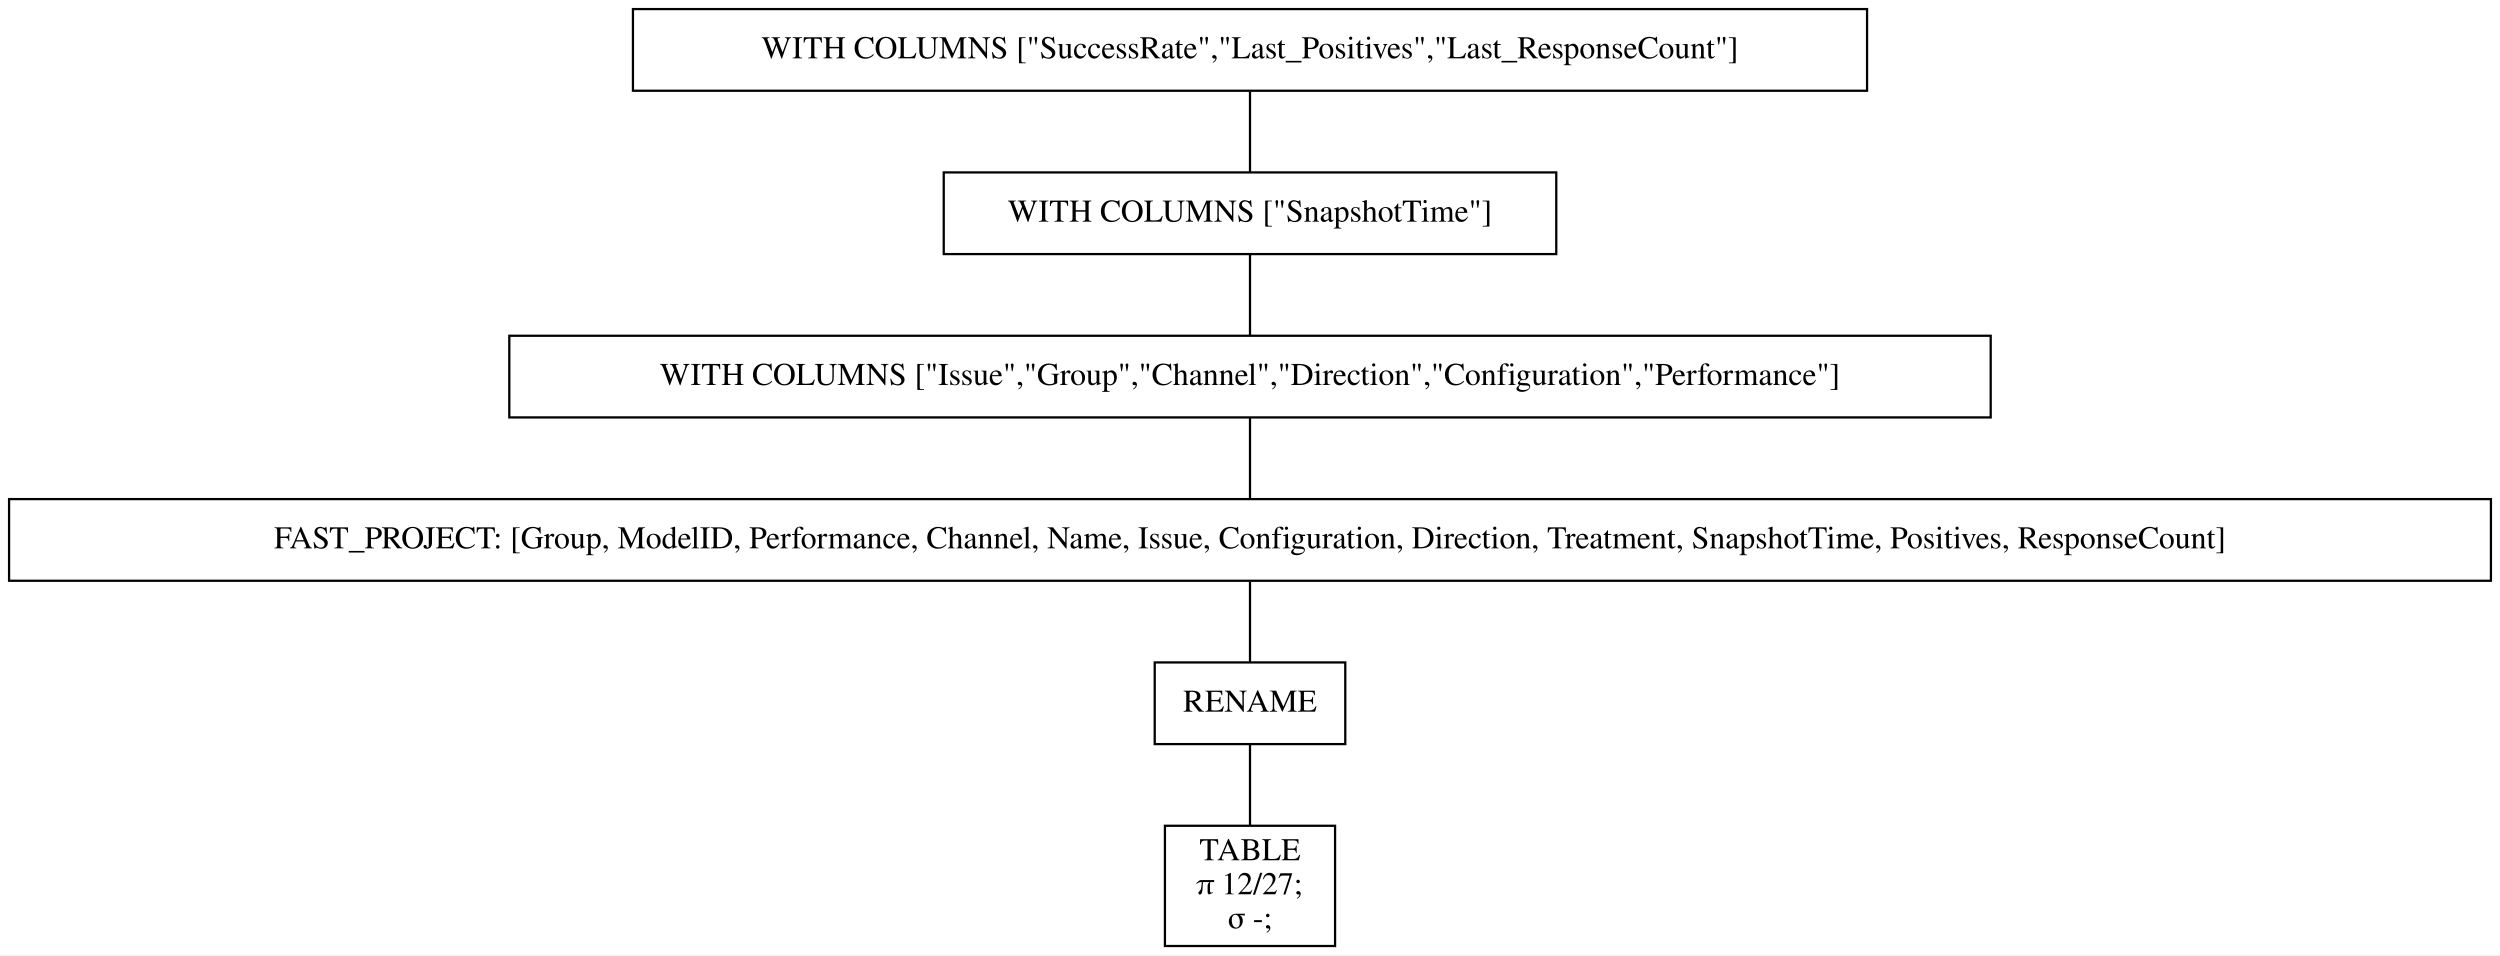
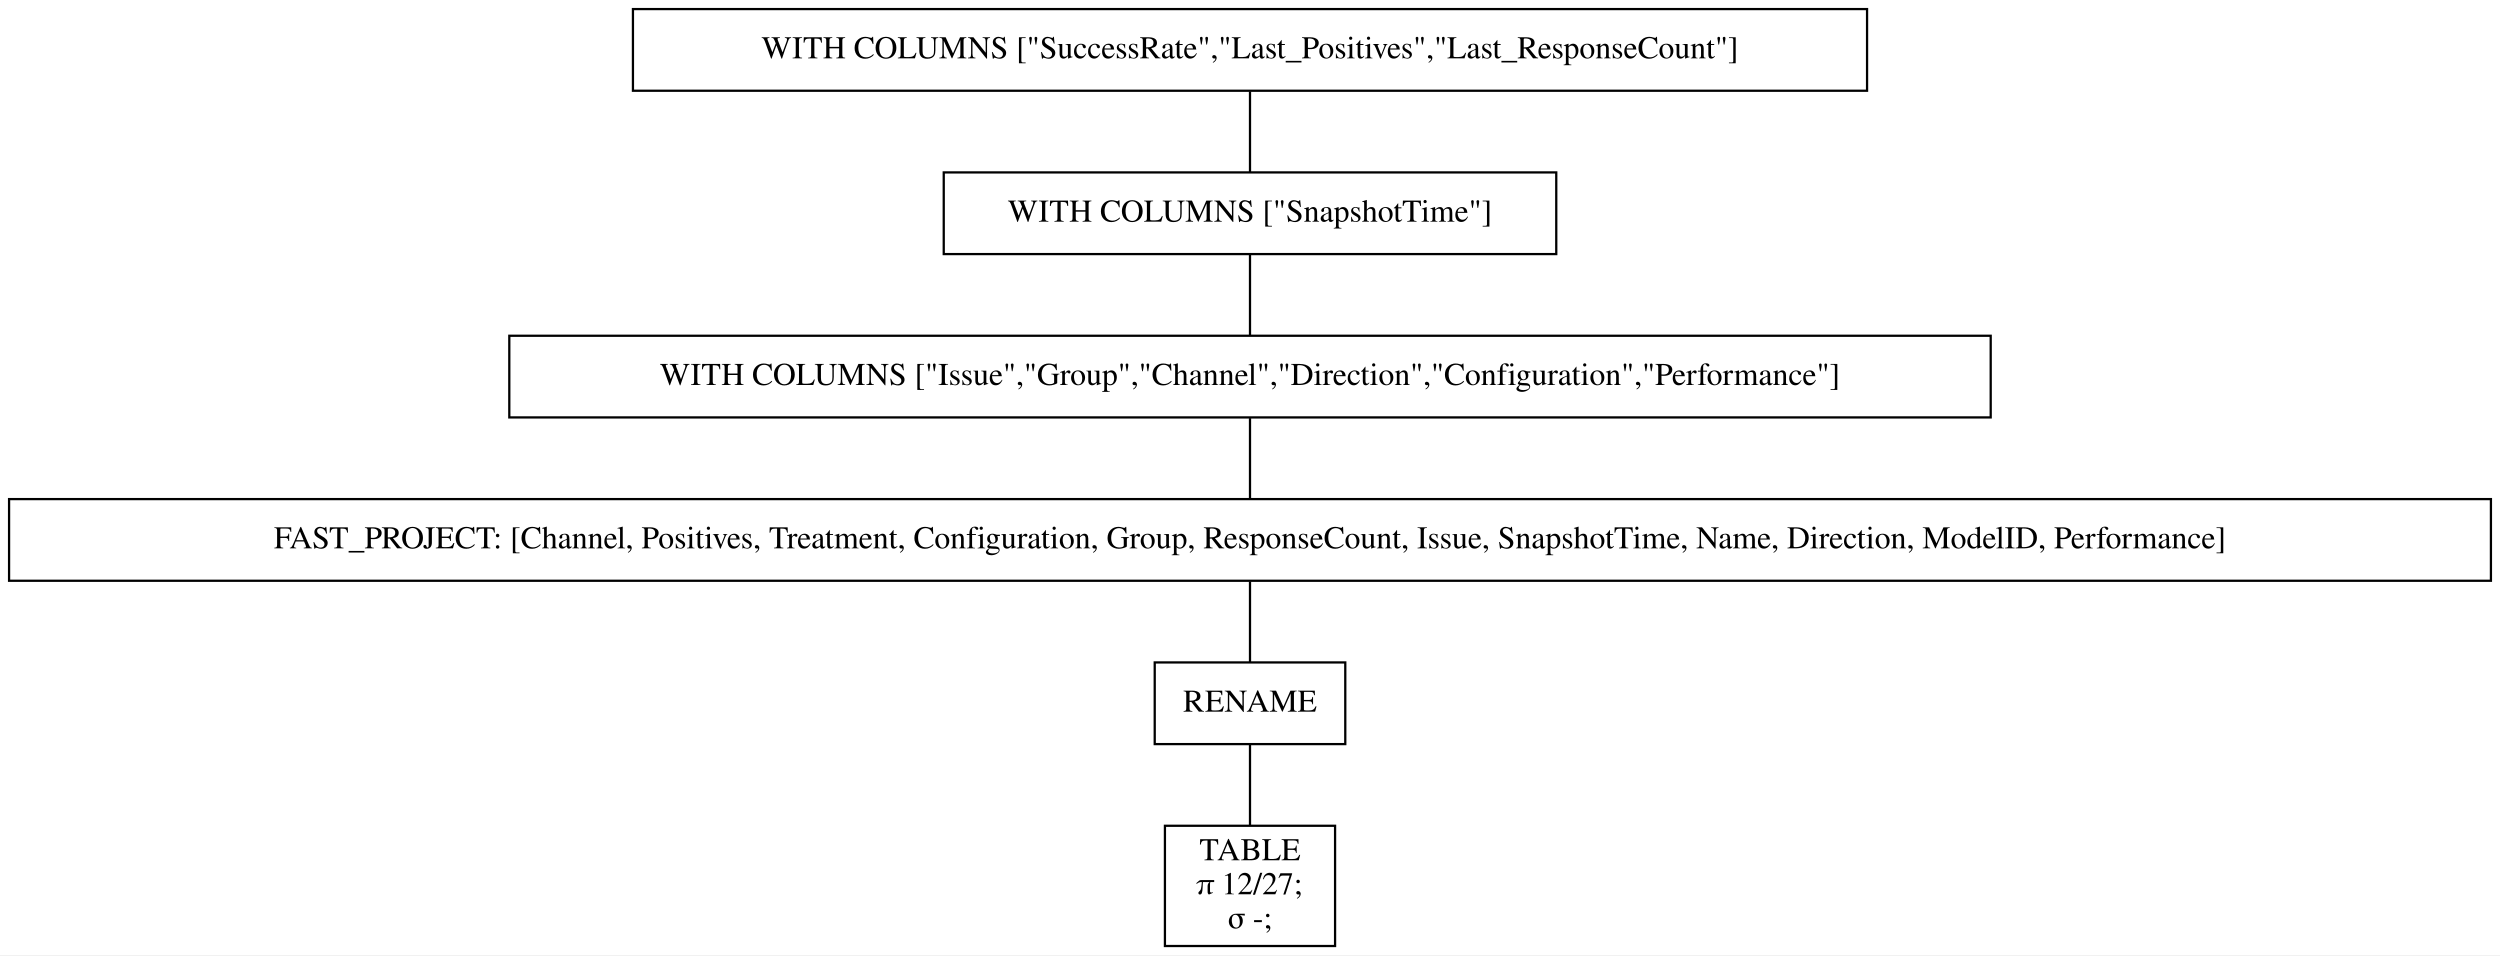
<svg xmlns="http://www.w3.org/2000/svg" width="1102pt" height="421pt" viewBox="0.00 0.00 1102.00 421.00">
  <g id="graph0" class="graph" transform="scale(1 1) rotate(0) translate(4 417)">
    <polygon fill="white" stroke="transparent" points="-4,4 -4,-417 1098,-417 1098,4 -4,4" />
    <g id="node1" class="node">
      <polygon fill="none" stroke="black" points="819,-413 275,-413 275,-377 819,-377 819,-413" />
      <text text-anchor="middle" x="547" y="-391.3" font-family="Times,serif" font-size="14.00">WITH COLUMNS ["SuccessRate","Last_Positives","Last_ResponseCount"]</text>
    </g>
    <g id="node2" class="node">
      <polygon fill="none" stroke="black" points="682,-341 412,-341 412,-305 682,-305 682,-341" />
      <text text-anchor="middle" x="547" y="-319.3" font-family="Times,serif" font-size="14.00">WITH COLUMNS ["SnapshotTime"]</text>
    </g>
    <g id="edge1" class="edge">
      <path fill="none" stroke="black" d="M547,-376.7C547,-365.85 547,-351.92 547,-341.1" />
    </g>
    <g id="node3" class="node">
      <polygon fill="none" stroke="black" points="873.5,-269 220.5,-269 220.5,-233 873.5,-233 873.5,-269" />
      <text text-anchor="middle" x="547" y="-247.3" font-family="Times,serif" font-size="14.00">WITH COLUMNS ["Issue","Group","Channel","Direction","Configuration","Performance"]</text>
    </g>
    <g id="edge2" class="edge">
      <path fill="none" stroke="black" d="M547,-304.7C547,-293.85 547,-279.92 547,-269.1" />
    </g>
    <g id="node4" class="node">
      <polygon fill="none" stroke="black" points="1094,-197 0,-197 0,-161 1094,-161 1094,-197" />
-       <text text-anchor="middle" x="547" y="-175.3" font-family="Times,serif" font-size="14.00">FAST_PROJECT: [Group, ModelID, Performance, Channel, Name, Issue, Configuration, Direction, Treatment, SnapshotTime, Positives, ResponseCount]</text>
+       <text text-anchor="middle" x="547" y="-175.3" font-family="Times,serif" font-size="14.00">FAST_PROJECT: [Channel, Positives, Treatment, Configuration, Group, ResponseCount, Issue, SnapshotTime, Name, Direction, ModelID, Performance]</text>
    </g>
    <g id="edge3" class="edge">
      <path fill="none" stroke="black" d="M547,-232.7C547,-221.85 547,-207.92 547,-197.1" />
    </g>
    <g id="node5" class="node">
      <polygon fill="none" stroke="black" points="589,-125 505,-125 505,-89 589,-89 589,-125" />
      <text text-anchor="middle" x="547" y="-103.3" font-family="Times,serif" font-size="14.00">RENAME</text>
    </g>
    <g id="edge4" class="edge">
      <path fill="none" stroke="black" d="M547,-160.7C547,-149.85 547,-135.92 547,-125.1" />
    </g>
    <g id="node6" class="node">
      <polygon fill="none" stroke="black" points="584.5,-53 509.5,-53 509.5,0 584.5,0 584.5,-53" />
      <text text-anchor="middle" x="547" y="-37.8" font-family="Times,serif" font-size="14.00">TABLE</text>
      <text text-anchor="middle" x="547" y="-22.8" font-family="Times,serif" font-size="14.00">π 12/27;</text>
      <text text-anchor="middle" x="547" y="-7.8" font-family="Times,serif" font-size="14.00">σ -;</text>
    </g>
    <g id="edge5" class="edge">
      <path fill="none" stroke="black" d="M547,-88.97C547,-78.51 547,-64.9 547,-53.16" />
    </g>
  </g>
</svg>
